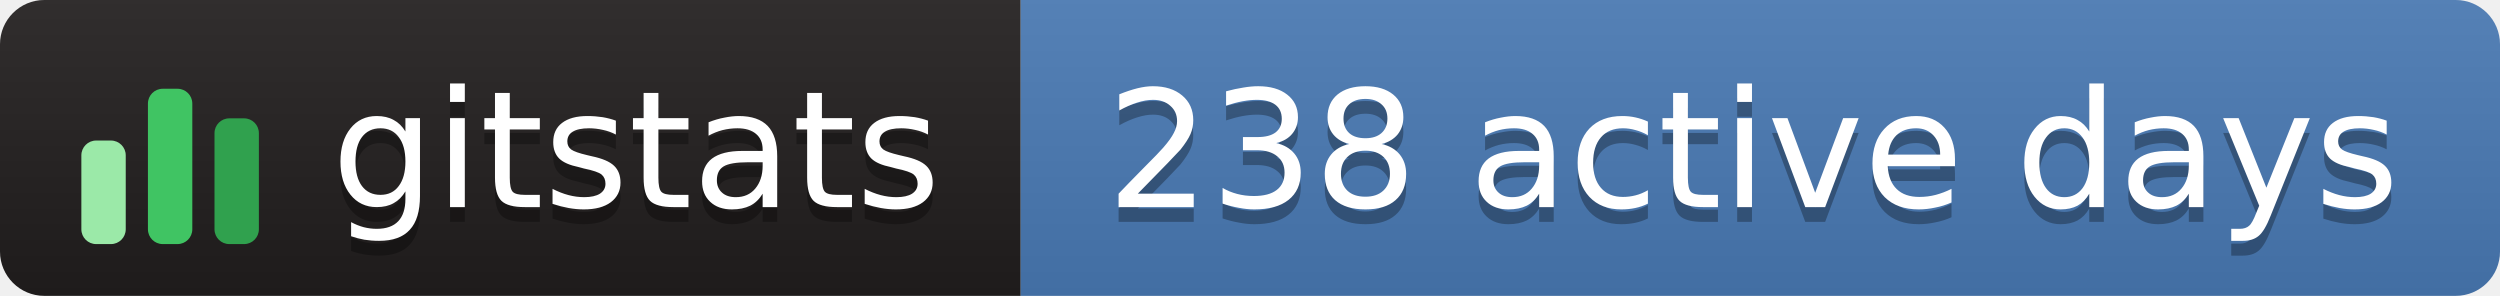
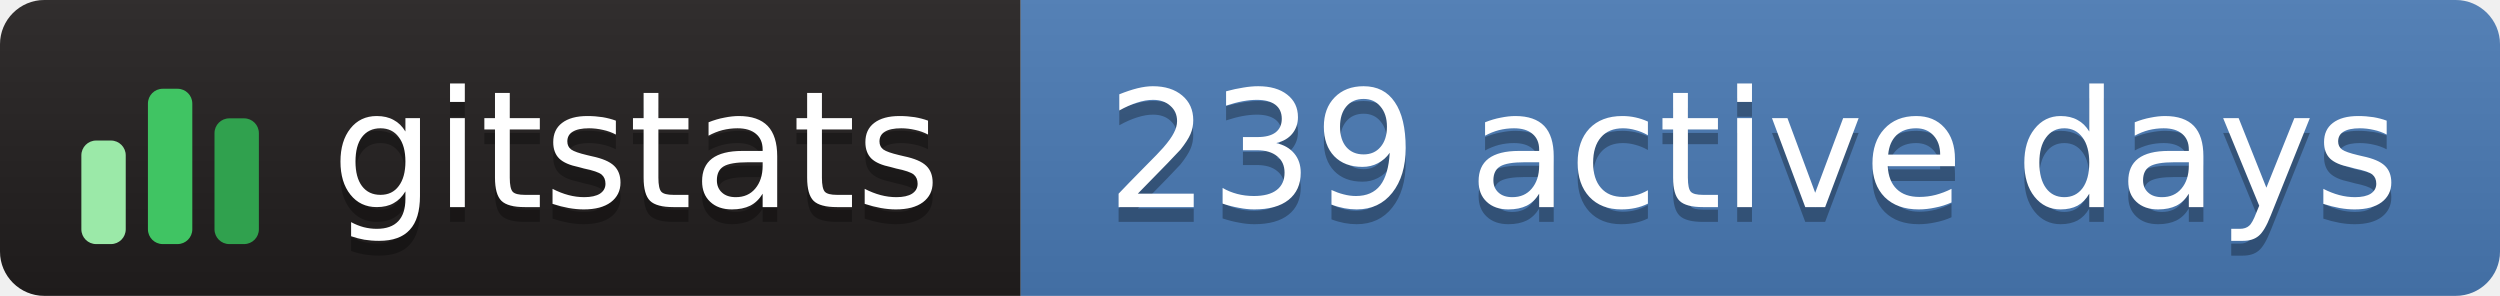
- <svg xmlns="http://www.w3.org/2000/svg" width="169" height="20" role="img" aria-label="gitstats: 238 active days">
+ <svg xmlns="http://www.w3.org/2000/svg" width="169" height="20" role="img" aria-label="gitstats: 239 active days">
  <linearGradient id="s" x2="0" y2="100%">
    <stop offset="0" stop-color="#bbb" stop-opacity=".1" />
    <stop offset="1" stop-opacity=".1" />
  </linearGradient>
  <clipPath id="r">
    <rect width="169" height="20" rx="3" fill="#fff" />
  </clipPath>
  <g clip-path="url(#r)">
    <rect x="0" width="69" height="20" fill="#211e1e" />
    <rect x="69" width="100" height="20" fill="#4a7ab5" />
    <rect width="169" height="20" fill="url(#s)" />
  </g>
  <g transform="translate(5,3.5)">
    <rect x="0.5" y="6.0" width="3" height="7.0" rx="1" fill="#9be9a8" />
    <rect x="5.0" y="2.5" width="3" height="10.5" rx="1" fill="#40c463" />
    <rect x="9.5" y="4.5" width="3" height="8.5" rx="1" fill="#30a14e" />
  </g>
  <g text-anchor="middle" font-family="Verdana,Geneva,DejaVu Sans,sans-serif" font-size="11" text-rendering="geometricPrecision">
    <text aria-hidden="true" x="43.0" y="15.0" fill="#010101" fill-opacity=".3" textLength="42.0">gitstats</text>
    <text x="43.0" y="14.0" fill="#fff" textLength="42.0">gitstats</text>
-     <text aria-hidden="true" x="118.5" y="15.0" fill="#010101" fill-opacity=".3" textLength="89.0">238 active days</text>
-     <text x="118.5" y="14.0" fill="#fff" textLength="89.0">238 active days</text>
+     <text aria-hidden="true" x="118.5" y="15.0" fill="#010101" fill-opacity=".3" textLength="89.0">239 active days</text>
+     <text x="118.5" y="14.0" fill="#fff" textLength="89.0">239 active days</text>
  </g>
</svg>
